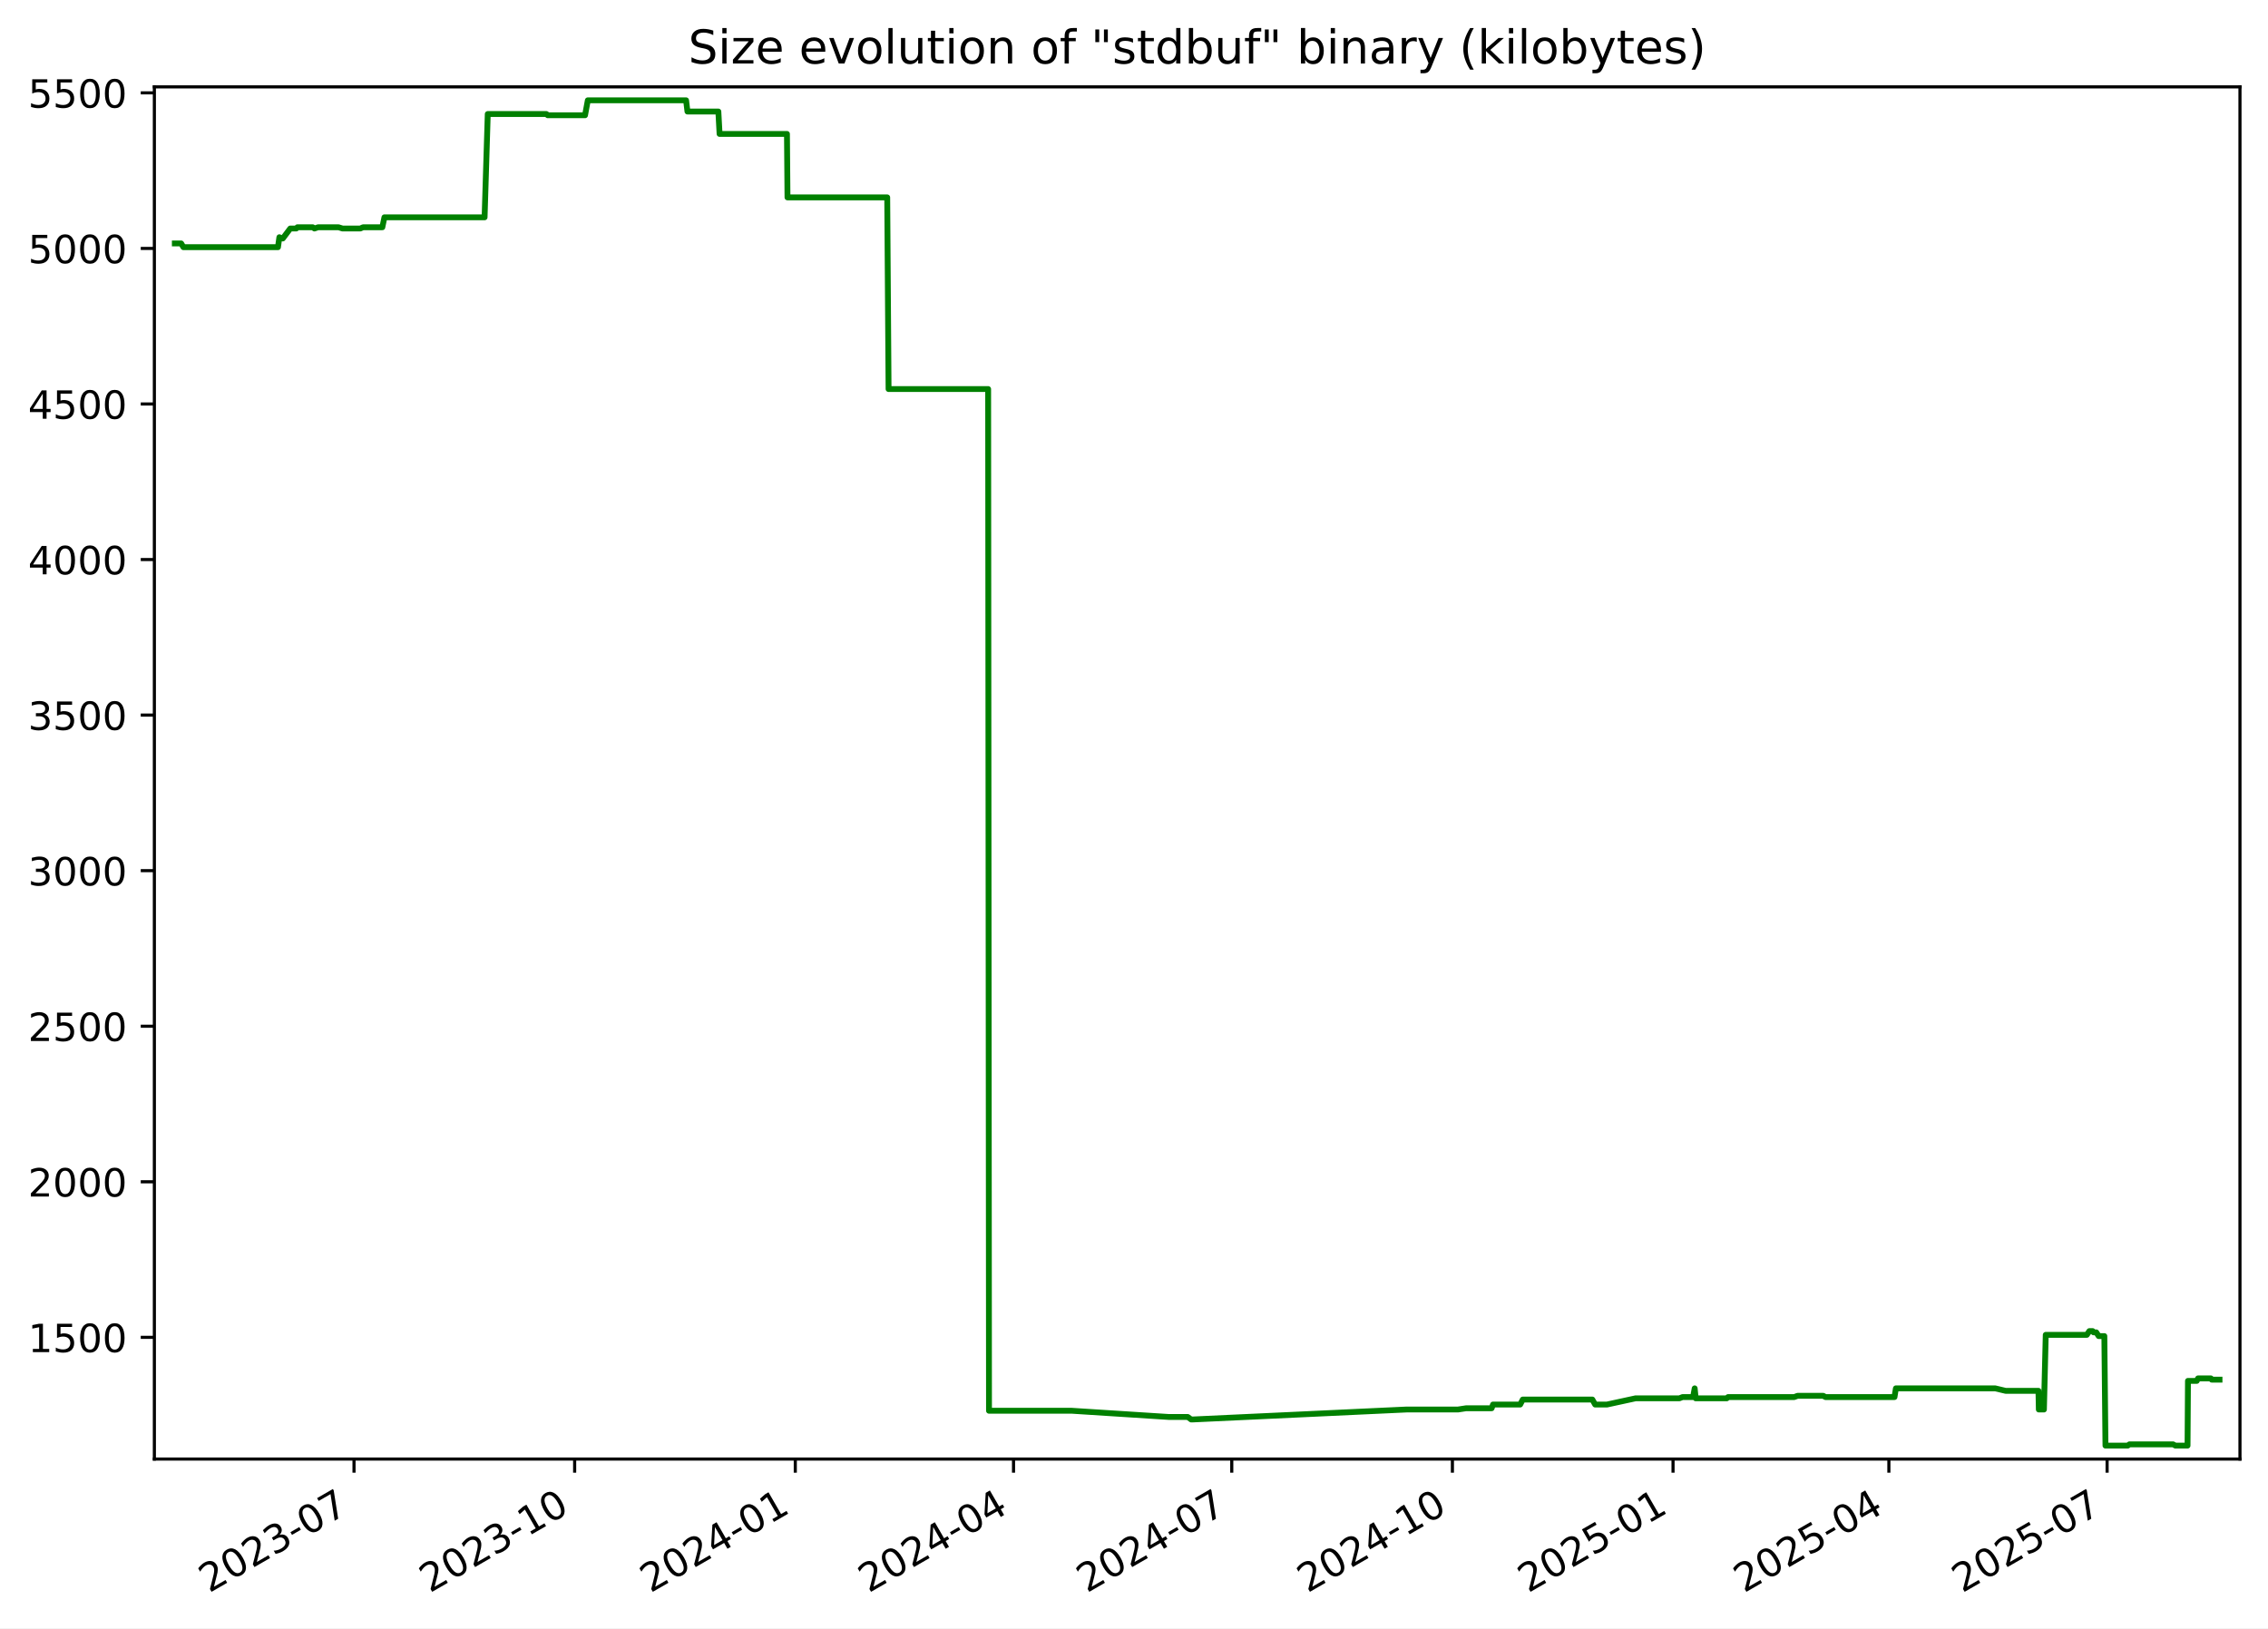
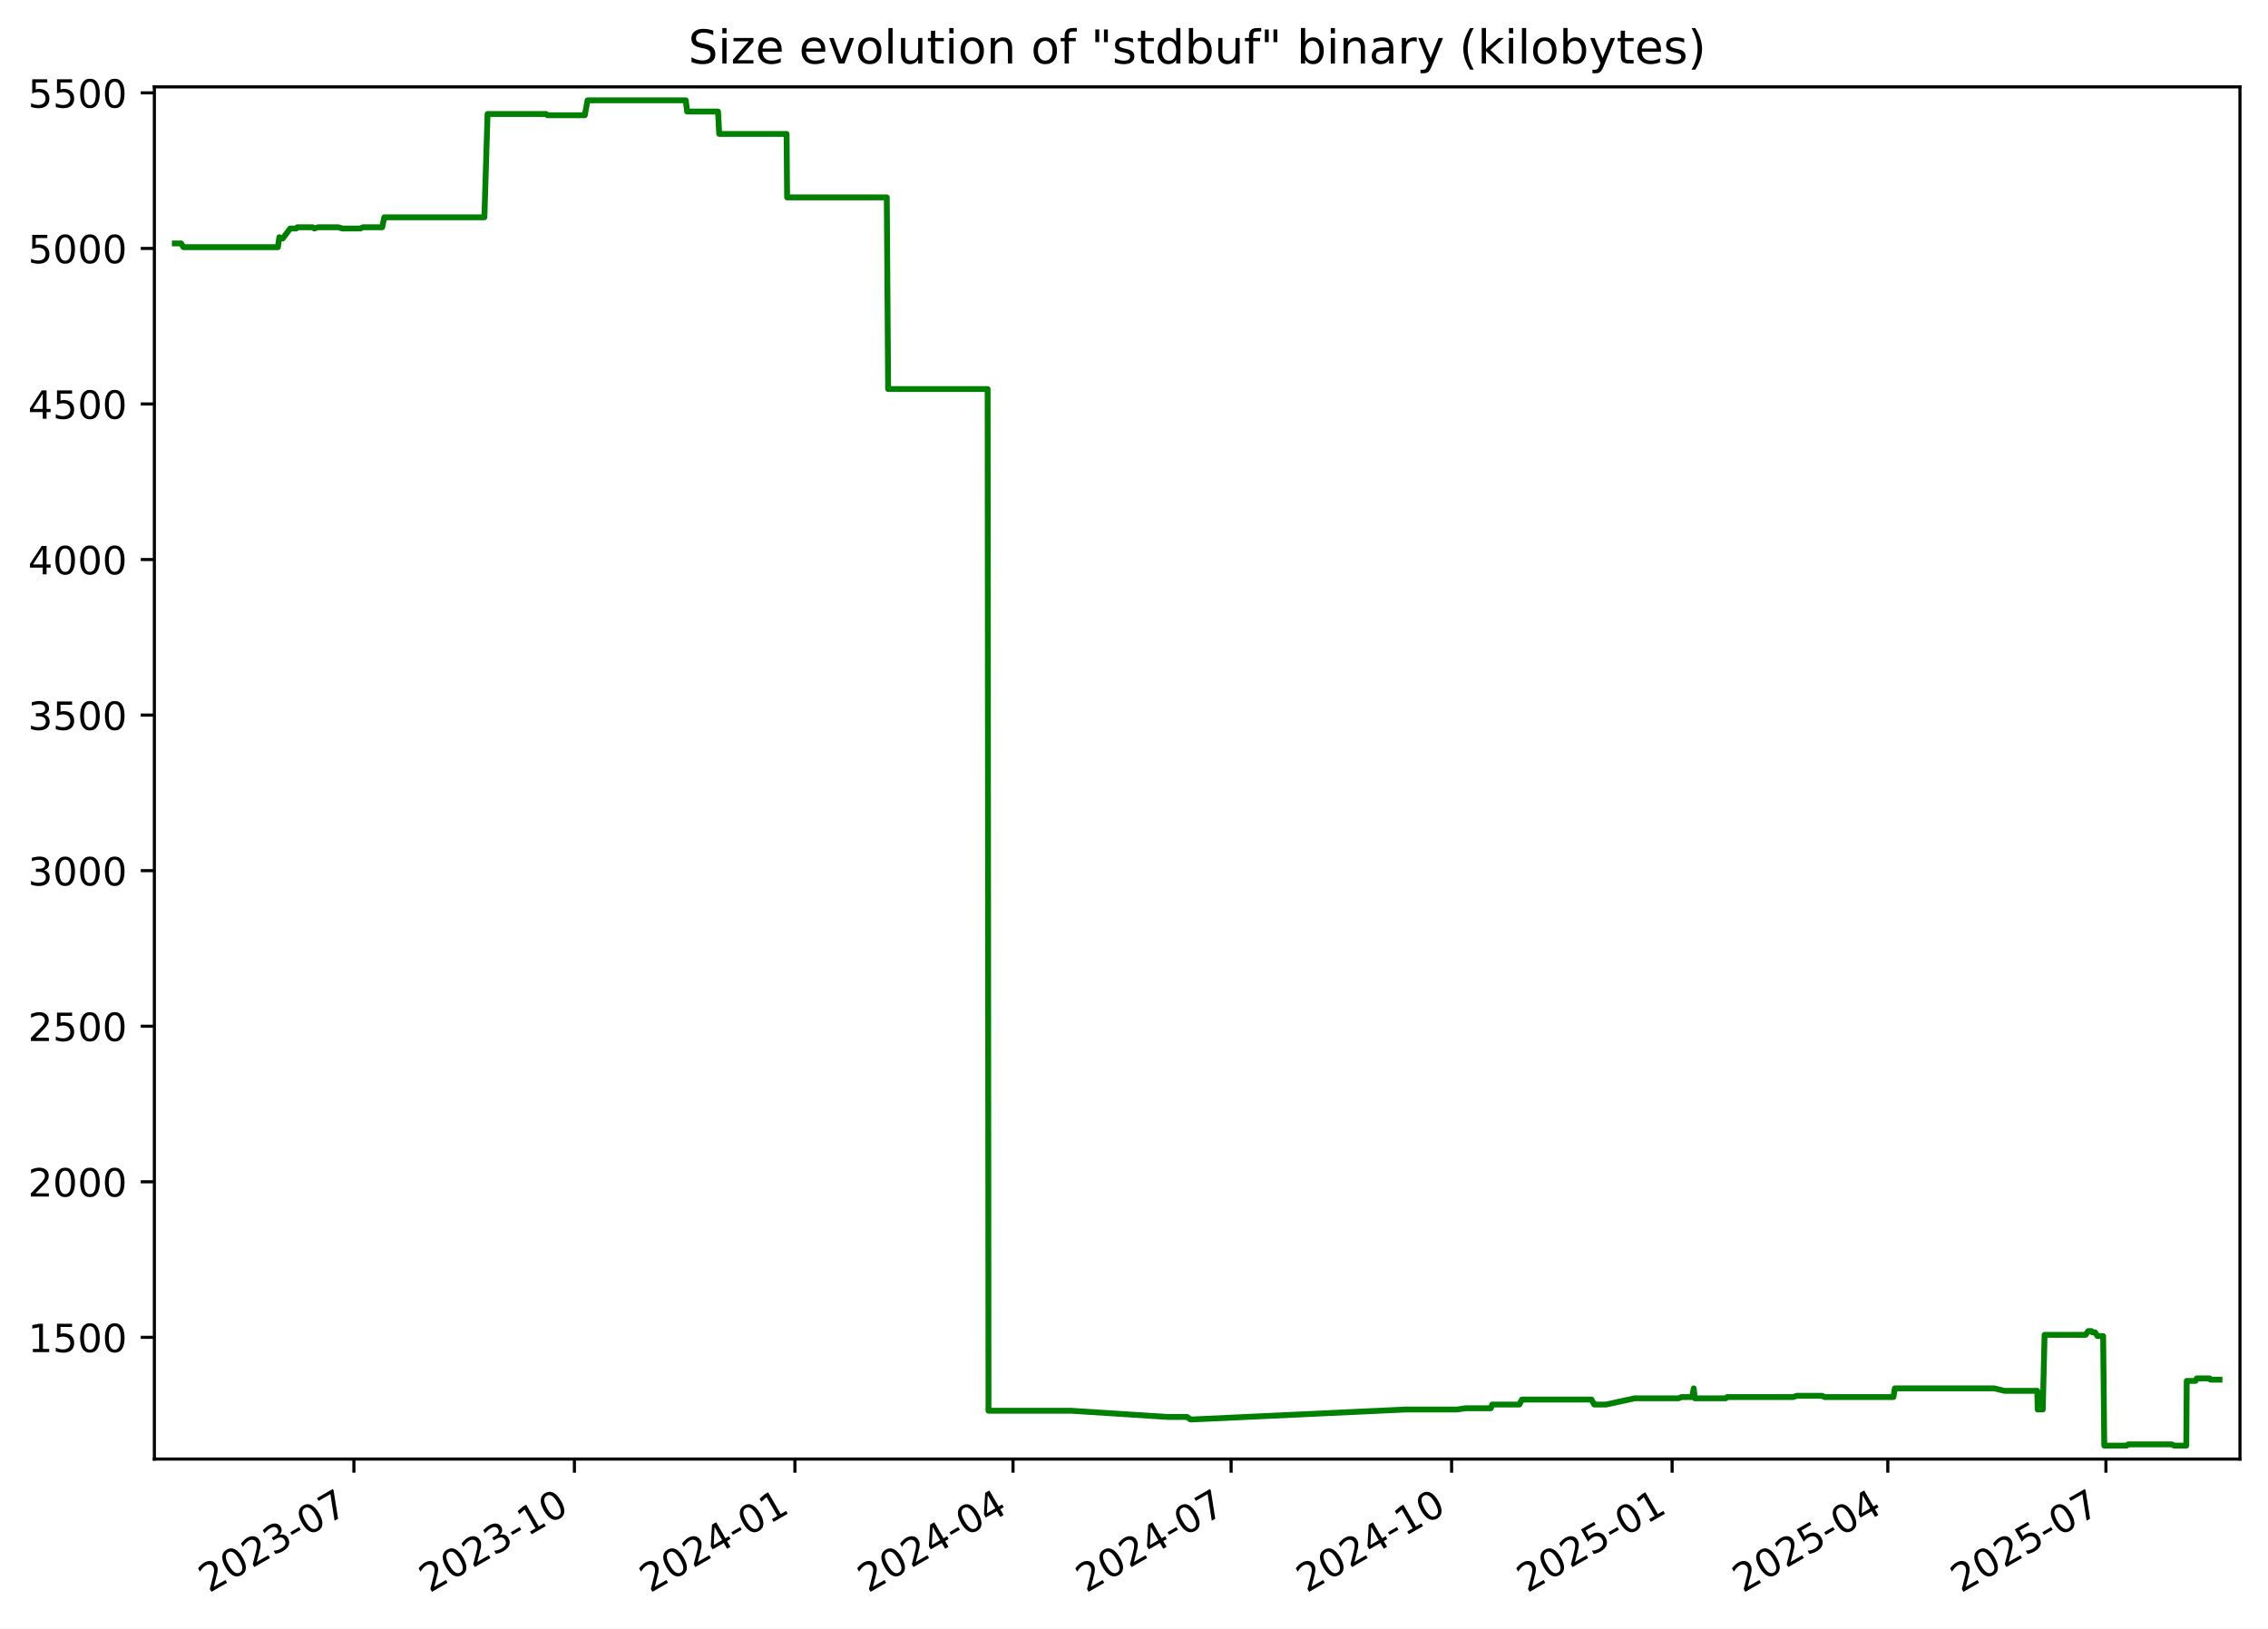
<svg xmlns="http://www.w3.org/2000/svg" xmlns:xlink="http://www.w3.org/1999/xlink" width="582.53pt" height="418.303pt" viewBox="0 0 582.53 418.303" version="1.1">
  <defs>
    <style type="text/css">*{stroke-linejoin: round; stroke-linecap: butt}</style>
  </defs>
  <g id="figure_1">
    <g id="patch_1">
      <path d="M -0 418.303  L 582.53 418.303  L 582.53 0  L -0 0  z " style="fill: #ffffff" />
    </g>
    <g id="axes_1">
      <g id="patch_2">
        <path d="M 39.65 374.83  L 575.33 374.83  L 575.33 22.318  L 39.65 22.318  z " style="fill: #ffffff" />
      </g>
      <g id="matplotlib.axis_1">
        <g id="xtick_1">
          <g id="line2d_1">
            <defs>
-               <path id="m5fbd9a9141" d="M 0 0  L 0 3.5  " style="stroke: #000000; stroke-width: 0.8" />
+               <path id="mff070963c3" d="M 0 0  L 0 3.5  " style="stroke: #000000; stroke-width: 0.8" />
            </defs>
            <g>
-               <use xlink:href="#m5fbd9a9141" x="90.928" y="374.83" style="stroke: #000000; stroke-width: 0.8" />
+               <use xlink:href="#mff070963c3" x="90.899" y="374.83" style="stroke: #000000; stroke-width: 0.8" />
            </g>
          </g>
          <g id="text_1">
-             <g transform="translate(53.70309 409.302) rotate(-30) scale(0.1 -0.1)">
+             <g transform="translate(53.6745 409.302) rotate(-30) scale(0.1 -0.1)">
              <defs>
                <path id="DejaVuSans-32" d="M 1228 531  L 3431 531  L 3431 0  L 469 0  L 469 531  Q 828 903 1448 1529  Q 2069 2156 2228 2338  Q 2531 2678 2651 2914  Q 2772 3150 2772 3378  Q 2772 3750 2511 3984  Q 2250 4219 1831 4219  Q 1534 4219 1204 4116  Q 875 4013 500 3803  L 500 4441  Q 881 4594 1212 4672  Q 1544 4750 1819 4750  Q 2544 4750 2975 4387  Q 3406 4025 3406 3419  Q 3406 3131 3298 2873  Q 3191 2616 2906 2266  Q 2828 2175 2409 1742  Q 1991 1309 1228 531  z " transform="scale(0.015625)" />
                <path id="DejaVuSans-30" d="M 2034 4250  Q 1547 4250 1301 3770  Q 1056 3291 1056 2328  Q 1056 1369 1301 889  Q 1547 409 2034 409  Q 2525 409 2770 889  Q 3016 1369 3016 2328  Q 3016 3291 2770 3770  Q 2525 4250 2034 4250  z M 2034 4750  Q 2819 4750 3233 4129  Q 3647 3509 3647 2328  Q 3647 1150 3233 529  Q 2819 -91 2034 -91  Q 1250 -91 836 529  Q 422 1150 422 2328  Q 422 3509 836 4129  Q 1250 4750 2034 4750  z " transform="scale(0.015625)" />
                <path id="DejaVuSans-33" d="M 2597 2516  Q 3050 2419 3304 2112  Q 3559 1806 3559 1356  Q 3559 666 3084 287  Q 2609 -91 1734 -91  Q 1441 -91 1130 -33  Q 819 25 488 141  L 488 750  Q 750 597 1062 519  Q 1375 441 1716 441  Q 2309 441 2620 675  Q 2931 909 2931 1356  Q 2931 1769 2642 2001  Q 2353 2234 1838 2234  L 1294 2234  L 1294 2753  L 1863 2753  Q 2328 2753 2575 2939  Q 2822 3125 2822 3475  Q 2822 3834 2567 4026  Q 2313 4219 1838 4219  Q 1578 4219 1281 4162  Q 984 4106 628 3988  L 628 4550  Q 988 4650 1302 4700  Q 1616 4750 1894 4750  Q 2613 4750 3031 4423  Q 3450 4097 3450 3541  Q 3450 3153 3228 2886  Q 3006 2619 2597 2516  z " transform="scale(0.015625)" />
                <path id="DejaVuSans-2d" d="M 313 2009  L 1997 2009  L 1997 1497  L 313 1497  L 313 2009  z " transform="scale(0.015625)" />
                <path id="DejaVuSans-37" d="M 525 4666  L 3525 4666  L 3525 4397  L 1831 0  L 1172 0  L 2766 4134  L 525 4134  L 525 4666  z " transform="scale(0.015625)" />
              </defs>
              <use xlink:href="#DejaVuSans-32" />
              <use xlink:href="#DejaVuSans-30" x="63.623" />
              <use xlink:href="#DejaVuSans-32" x="127.246" />
              <use xlink:href="#DejaVuSans-33" x="190.869" />
              <use xlink:href="#DejaVuSans-2d" x="254.492" />
              <use xlink:href="#DejaVuSans-30" x="290.576" />
              <use xlink:href="#DejaVuSans-37" x="354.199" />
            </g>
          </g>
        </g>
        <g id="xtick_2">
          <g id="line2d_2">
            <g>
-               <use xlink:href="#m5fbd9a9141" x="147.598" y="374.83" style="stroke: #000000; stroke-width: 0.8" />
+               <use xlink:href="#mff070963c3" x="147.534" y="374.83" style="stroke: #000000; stroke-width: 0.8" />
            </g>
          </g>
          <g id="text_2">
-             <g transform="translate(110.373 409.302) rotate(-30) scale(0.1 -0.1)">
+             <g transform="translate(110.3092 409.302) rotate(-30) scale(0.1 -0.1)">
              <defs>
                <path id="DejaVuSans-31" d="M 794 531  L 1825 531  L 1825 4091  L 703 3866  L 703 4441  L 1819 4666  L 2450 4666  L 2450 531  L 3481 531  L 3481 0  L 794 0  L 794 531  z " transform="scale(0.015625)" />
              </defs>
              <use xlink:href="#DejaVuSans-32" />
              <use xlink:href="#DejaVuSans-30" x="63.623" />
              <use xlink:href="#DejaVuSans-32" x="127.246" />
              <use xlink:href="#DejaVuSans-33" x="190.869" />
              <use xlink:href="#DejaVuSans-2d" x="254.492" />
              <use xlink:href="#DejaVuSans-31" x="290.576" />
              <use xlink:href="#DejaVuSans-30" x="354.199" />
            </g>
          </g>
        </g>
        <g id="xtick_3">
          <g id="line2d_3">
            <g>
-               <use xlink:href="#m5fbd9a9141" x="204.268" y="374.83" style="stroke: #000000; stroke-width: 0.8" />
+               <use xlink:href="#mff070963c3" x="204.169" y="374.83" style="stroke: #000000; stroke-width: 0.8" />
            </g>
          </g>
          <g id="text_3">
-             <g transform="translate(167.0428 409.302) rotate(-30) scale(0.1 -0.1)">
+             <g transform="translate(166.9439 409.302) rotate(-30) scale(0.1 -0.1)">
              <defs>
                <path id="DejaVuSans-34" d="M 2419 4116  L 825 1625  L 2419 1625  L 2419 4116  z M 2253 4666  L 3047 4666  L 3047 1625  L 3713 1625  L 3713 1100  L 3047 1100  L 3047 0  L 2419 0  L 2419 1100  L 313 1100  L 313 1709  L 2253 4666  z " transform="scale(0.015625)" />
              </defs>
              <use xlink:href="#DejaVuSans-32" />
              <use xlink:href="#DejaVuSans-30" x="63.623" />
              <use xlink:href="#DejaVuSans-32" x="127.246" />
              <use xlink:href="#DejaVuSans-34" x="190.869" />
              <use xlink:href="#DejaVuSans-2d" x="254.492" />
              <use xlink:href="#DejaVuSans-30" x="290.576" />
              <use xlink:href="#DejaVuSans-31" x="354.199" />
            </g>
          </g>
        </g>
        <g id="xtick_4">
          <g id="line2d_4">
            <g>
-               <use xlink:href="#m5fbd9a9141" x="260.322" y="374.83" style="stroke: #000000; stroke-width: 0.8" />
+               <use xlink:href="#mff070963c3" x="260.188" y="374.83" style="stroke: #000000; stroke-width: 0.8" />
            </g>
          </g>
          <g id="text_4">
-             <g transform="translate(223.0967 409.302) rotate(-30) scale(0.1 -0.1)">
+             <g transform="translate(222.9629 409.302) rotate(-30) scale(0.1 -0.1)">
              <use xlink:href="#DejaVuSans-32" />
              <use xlink:href="#DejaVuSans-30" x="63.623" />
              <use xlink:href="#DejaVuSans-32" x="127.246" />
              <use xlink:href="#DejaVuSans-34" x="190.869" />
              <use xlink:href="#DejaVuSans-2d" x="254.492" />
              <use xlink:href="#DejaVuSans-30" x="290.576" />
              <use xlink:href="#DejaVuSans-34" x="354.199" />
            </g>
          </g>
        </g>
        <g id="xtick_5">
          <g id="line2d_5">
            <g>
-               <use xlink:href="#m5fbd9a9141" x="316.375" y="374.83" style="stroke: #000000; stroke-width: 0.8" />
+               <use xlink:href="#mff070963c3" x="316.207" y="374.83" style="stroke: #000000; stroke-width: 0.8" />
            </g>
          </g>
          <g id="text_5">
-             <g transform="translate(279.1506 409.302) rotate(-30) scale(0.1 -0.1)">
+             <g transform="translate(278.982 409.302) rotate(-30) scale(0.1 -0.1)">
              <use xlink:href="#DejaVuSans-32" />
              <use xlink:href="#DejaVuSans-30" x="63.623" />
              <use xlink:href="#DejaVuSans-32" x="127.246" />
              <use xlink:href="#DejaVuSans-34" x="190.869" />
              <use xlink:href="#DejaVuSans-2d" x="254.492" />
              <use xlink:href="#DejaVuSans-30" x="290.576" />
              <use xlink:href="#DejaVuSans-37" x="354.199" />
            </g>
          </g>
        </g>
        <g id="xtick_6">
          <g id="line2d_6">
            <g>
-               <use xlink:href="#m5fbd9a9141" x="373.045" y="374.83" style="stroke: #000000; stroke-width: 0.8" />
+               <use xlink:href="#mff070963c3" x="372.842" y="374.83" style="stroke: #000000; stroke-width: 0.8" />
            </g>
          </g>
          <g id="text_6">
-             <g transform="translate(335.8205 409.302) rotate(-30) scale(0.1 -0.1)">
+             <g transform="translate(335.6167 409.302) rotate(-30) scale(0.1 -0.1)">
              <use xlink:href="#DejaVuSans-32" />
              <use xlink:href="#DejaVuSans-30" x="63.623" />
              <use xlink:href="#DejaVuSans-32" x="127.246" />
              <use xlink:href="#DejaVuSans-34" x="190.869" />
              <use xlink:href="#DejaVuSans-2d" x="254.492" />
              <use xlink:href="#DejaVuSans-31" x="290.576" />
              <use xlink:href="#DejaVuSans-30" x="354.199" />
            </g>
          </g>
        </g>
        <g id="xtick_7">
          <g id="line2d_7">
            <g>
-               <use xlink:href="#m5fbd9a9141" x="429.715" y="374.83" style="stroke: #000000; stroke-width: 0.8" />
+               <use xlink:href="#mff070963c3" x="429.476" y="374.83" style="stroke: #000000; stroke-width: 0.8" />
            </g>
          </g>
          <g id="text_7">
-             <g transform="translate(392.4904 409.302) rotate(-30) scale(0.1 -0.1)">
+             <g transform="translate(392.2514 409.302) rotate(-30) scale(0.1 -0.1)">
              <defs>
                <path id="DejaVuSans-35" d="M 691 4666  L 3169 4666  L 3169 4134  L 1269 4134  L 1269 2991  Q 1406 3038 1543 3061  Q 1681 3084 1819 3084  Q 2600 3084 3056 2656  Q 3513 2228 3513 1497  Q 3513 744 3044 326  Q 2575 -91 1722 -91  Q 1428 -91 1123 -41  Q 819 9 494 109  L 494 744  Q 775 591 1075 516  Q 1375 441 1709 441  Q 2250 441 2565 725  Q 2881 1009 2881 1497  Q 2881 1984 2565 2268  Q 2250 2553 1709 2553  Q 1456 2553 1204 2497  Q 953 2441 691 2322  L 691 4666  z " transform="scale(0.015625)" />
              </defs>
              <use xlink:href="#DejaVuSans-32" />
              <use xlink:href="#DejaVuSans-30" x="63.623" />
              <use xlink:href="#DejaVuSans-32" x="127.246" />
              <use xlink:href="#DejaVuSans-35" x="190.869" />
              <use xlink:href="#DejaVuSans-2d" x="254.492" />
              <use xlink:href="#DejaVuSans-30" x="290.576" />
              <use xlink:href="#DejaVuSans-31" x="354.199" />
            </g>
          </g>
        </g>
        <g id="xtick_8">
          <g id="line2d_8">
            <g>
-               <use xlink:href="#m5fbd9a9141" x="485.153" y="374.83" style="stroke: #000000; stroke-width: 0.8" />
+               <use xlink:href="#mff070963c3" x="484.88" y="374.83" style="stroke: #000000; stroke-width: 0.8" />
            </g>
          </g>
          <g id="text_8">
-             <g transform="translate(447.9283 409.302) rotate(-30) scale(0.1 -0.1)">
+             <g transform="translate(447.6548 409.302) rotate(-30) scale(0.1 -0.1)">
              <use xlink:href="#DejaVuSans-32" />
              <use xlink:href="#DejaVuSans-30" x="63.623" />
              <use xlink:href="#DejaVuSans-32" x="127.246" />
              <use xlink:href="#DejaVuSans-35" x="190.869" />
              <use xlink:href="#DejaVuSans-2d" x="254.492" />
              <use xlink:href="#DejaVuSans-30" x="290.576" />
              <use xlink:href="#DejaVuSans-34" x="354.199" />
            </g>
          </g>
        </g>
        <g id="xtick_9">
          <g id="line2d_9">
            <g>
-               <use xlink:href="#m5fbd9a9141" x="541.207" y="374.83" style="stroke: #000000; stroke-width: 0.8" />
+               <use xlink:href="#mff070963c3" x="540.899" y="374.83" style="stroke: #000000; stroke-width: 0.8" />
            </g>
          </g>
          <g id="text_9">
-             <g transform="translate(503.9822 409.302) rotate(-30) scale(0.1 -0.1)">
+             <g transform="translate(503.6739 409.302) rotate(-30) scale(0.1 -0.1)">
              <use xlink:href="#DejaVuSans-32" />
              <use xlink:href="#DejaVuSans-30" x="63.623" />
              <use xlink:href="#DejaVuSans-32" x="127.246" />
              <use xlink:href="#DejaVuSans-35" x="190.869" />
              <use xlink:href="#DejaVuSans-2d" x="254.492" />
              <use xlink:href="#DejaVuSans-30" x="290.576" />
              <use xlink:href="#DejaVuSans-37" x="354.199" />
            </g>
          </g>
        </g>
      </g>
      <g id="matplotlib.axis_2">
        <g id="ytick_1">
          <g id="line2d_10">
            <defs>
-               <path id="m8db7fcdd25" d="M 0 0  L -3.5 0  " style="stroke: #000000; stroke-width: 0.8" />
+               <path id="mb60401eb2b" d="M 0 0  L -3.5 0  " style="stroke: #000000; stroke-width: 0.8" />
            </defs>
            <g>
-               <use xlink:href="#m8db7fcdd25" x="39.65" y="343.56" style="stroke: #000000; stroke-width: 0.8" />
+               <use xlink:href="#mb60401eb2b" x="39.65" y="343.56" style="stroke: #000000; stroke-width: 0.8" />
            </g>
          </g>
          <g id="text_10">
            <g transform="translate(7.2 347.3591) scale(0.1 -0.1)">
              <use xlink:href="#DejaVuSans-31" />
              <use xlink:href="#DejaVuSans-35" x="63.623" />
              <use xlink:href="#DejaVuSans-30" x="127.246" />
              <use xlink:href="#DejaVuSans-30" x="190.869" />
            </g>
          </g>
        </g>
        <g id="ytick_2">
          <g id="line2d_11">
            <g>
-               <use xlink:href="#m8db7fcdd25" x="39.65" y="303.597" style="stroke: #000000; stroke-width: 0.8" />
+               <use xlink:href="#mb60401eb2b" x="39.65" y="303.597" style="stroke: #000000; stroke-width: 0.8" />
            </g>
          </g>
          <g id="text_11">
            <g transform="translate(7.2 307.3961) scale(0.1 -0.1)">
              <use xlink:href="#DejaVuSans-32" />
              <use xlink:href="#DejaVuSans-30" x="63.623" />
              <use xlink:href="#DejaVuSans-30" x="127.246" />
              <use xlink:href="#DejaVuSans-30" x="190.869" />
            </g>
          </g>
        </g>
        <g id="ytick_3">
          <g id="line2d_12">
            <g>
-               <use xlink:href="#m8db7fcdd25" x="39.65" y="263.634" style="stroke: #000000; stroke-width: 0.8" />
+               <use xlink:href="#mb60401eb2b" x="39.65" y="263.634" style="stroke: #000000; stroke-width: 0.8" />
            </g>
          </g>
          <g id="text_12">
            <g transform="translate(7.2 267.4331) scale(0.1 -0.1)">
              <use xlink:href="#DejaVuSans-32" />
              <use xlink:href="#DejaVuSans-35" x="63.623" />
              <use xlink:href="#DejaVuSans-30" x="127.246" />
              <use xlink:href="#DejaVuSans-30" x="190.869" />
            </g>
          </g>
        </g>
        <g id="ytick_4">
          <g id="line2d_13">
            <g>
-               <use xlink:href="#m8db7fcdd25" x="39.65" y="223.671" style="stroke: #000000; stroke-width: 0.8" />
+               <use xlink:href="#mb60401eb2b" x="39.65" y="223.671" style="stroke: #000000; stroke-width: 0.8" />
            </g>
          </g>
          <g id="text_13">
            <g transform="translate(7.2 227.4701) scale(0.1 -0.1)">
              <use xlink:href="#DejaVuSans-33" />
              <use xlink:href="#DejaVuSans-30" x="63.623" />
              <use xlink:href="#DejaVuSans-30" x="127.246" />
              <use xlink:href="#DejaVuSans-30" x="190.869" />
            </g>
          </g>
        </g>
        <g id="ytick_5">
          <g id="line2d_14">
            <g>
-               <use xlink:href="#m8db7fcdd25" x="39.65" y="183.708" style="stroke: #000000; stroke-width: 0.8" />
+               <use xlink:href="#mb60401eb2b" x="39.65" y="183.708" style="stroke: #000000; stroke-width: 0.8" />
            </g>
          </g>
          <g id="text_14">
            <g transform="translate(7.2 187.5071) scale(0.1 -0.1)">
              <use xlink:href="#DejaVuSans-33" />
              <use xlink:href="#DejaVuSans-35" x="63.623" />
              <use xlink:href="#DejaVuSans-30" x="127.246" />
              <use xlink:href="#DejaVuSans-30" x="190.869" />
            </g>
          </g>
        </g>
        <g id="ytick_6">
          <g id="line2d_15">
            <g>
-               <use xlink:href="#m8db7fcdd25" x="39.65" y="143.745" style="stroke: #000000; stroke-width: 0.8" />
+               <use xlink:href="#mb60401eb2b" x="39.65" y="143.745" style="stroke: #000000; stroke-width: 0.8" />
            </g>
          </g>
          <g id="text_15">
            <g transform="translate(7.2 147.5441) scale(0.1 -0.1)">
              <use xlink:href="#DejaVuSans-34" />
              <use xlink:href="#DejaVuSans-30" x="63.623" />
              <use xlink:href="#DejaVuSans-30" x="127.246" />
              <use xlink:href="#DejaVuSans-30" x="190.869" />
            </g>
          </g>
        </g>
        <g id="ytick_7">
          <g id="line2d_16">
            <g>
-               <use xlink:href="#m8db7fcdd25" x="39.65" y="103.782" style="stroke: #000000; stroke-width: 0.8" />
+               <use xlink:href="#mb60401eb2b" x="39.65" y="103.782" style="stroke: #000000; stroke-width: 0.8" />
            </g>
          </g>
          <g id="text_16">
            <g transform="translate(7.2 107.5811) scale(0.1 -0.1)">
              <use xlink:href="#DejaVuSans-34" />
              <use xlink:href="#DejaVuSans-35" x="63.623" />
              <use xlink:href="#DejaVuSans-30" x="127.246" />
              <use xlink:href="#DejaVuSans-30" x="190.869" />
            </g>
          </g>
        </g>
        <g id="ytick_8">
          <g id="line2d_17">
            <g>
-               <use xlink:href="#m8db7fcdd25" x="39.65" y="63.819" style="stroke: #000000; stroke-width: 0.8" />
+               <use xlink:href="#mb60401eb2b" x="39.65" y="63.819" style="stroke: #000000; stroke-width: 0.8" />
            </g>
          </g>
          <g id="text_17">
            <g transform="translate(7.2 67.61812) scale(0.1 -0.1)">
              <use xlink:href="#DejaVuSans-35" />
              <use xlink:href="#DejaVuSans-30" x="63.623" />
              <use xlink:href="#DejaVuSans-30" x="127.246" />
              <use xlink:href="#DejaVuSans-30" x="190.869" />
            </g>
          </g>
        </g>
        <g id="ytick_9">
          <g id="line2d_18">
            <g>
-               <use xlink:href="#m8db7fcdd25" x="39.65" y="23.856" style="stroke: #000000; stroke-width: 0.8" />
+               <use xlink:href="#mb60401eb2b" x="39.65" y="23.856" style="stroke: #000000; stroke-width: 0.8" />
            </g>
          </g>
          <g id="text_18">
            <g transform="translate(7.2 27.65512) scale(0.1 -0.1)">
              <use xlink:href="#DejaVuSans-35" />
              <use xlink:href="#DejaVuSans-35" x="63.623" />
              <use xlink:href="#DejaVuSans-30" x="127.246" />
              <use xlink:href="#DejaVuSans-30" x="190.869" />
            </g>
          </g>
        </g>
      </g>
      <g id="line2d_19">
-         <path d="M 44.902 62.54  L 46.532 62.54  L 47.103 63.499  L 71.397 63.499  L 71.758 60.942  L 72.419 61.261  L 72.638 61.261  L 74.558 58.704  L 76.095 58.704  L 76.383 58.384  L 80.323 58.384  L 80.766 58.704  L 81.715 58.384  L 86.95 58.384  L 87.973 58.704  L 92.542 58.704  L 93.257 58.384  L 98.202 58.384  L 98.739 55.826  L 124.467 55.826  L 125.278 29.291  L 140.338 29.291  L 140.685 29.611  L 150.265 29.611  L 150.979 25.774  L 176.221 25.774  L 176.574 28.651  L 184.509 28.651  L 184.82 34.406  L 202.13 34.406  L 202.263 50.711  L 227.881 50.711  L 228.227 99.945  L 253.804 99.945  L 254.023 362.422  L 275.278 362.422  L 300.244 364.021  L 305.076 364.021  L 305.943 364.66  L 306.318 364.66  L 361.233 362.103  L 374.465 362.103  L 376.557 361.783  L 383.12 361.783  L 383.479 360.824  L 390.452 360.824  L 391.118 359.545  L 408.989 359.545  L 409.712 360.824  L 412.745 360.824  L 420.105 359.225  L 431.352 359.225  L 432.162 358.906  L 434.862 358.906  L 435.273 356.668  L 435.531 359.225  L 443.525 359.225  L 443.855 358.906  L 460.839 358.906  L 461.694 358.586  L 468.298 358.586  L 468.878 358.906  L 486.594 358.906  L 486.957 356.668  L 512.455 356.668  L 515.147 357.307  L 523.573 357.307  L 523.669 362.103  L 524.976 362.103  L 525.444 342.92  L 535.996 342.92  L 536.647 341.961  L 537.494 341.961  L 537.732 342.281  L 538.418 342.281  L 539.047 343.24  L 540.497 343.24  L 540.783 371.374  L 546.512 371.374  L 546.935 371.054  L 558.155 371.054  L 558.737 371.374  L 561.865 371.374  L 561.975 354.75  L 564.231 354.75  L 564.555 354.11  L 567.86 354.11  L 568.071 354.43  L 570.078 354.43  L 570.078 354.43  " clip-path="url(#p41494d495a)" style="fill: none; stroke: #008000; stroke-width: 1.5; stroke-linecap: square" />
+         <path d="M 44.902 62.54  L 46.531 62.54  L 47.101 63.499  L 71.381 63.499  L 71.741 60.942  L 72.402 61.261  L 72.621 61.261  L 74.539 58.704  L 76.075 58.704  L 76.364 58.384  L 80.301 58.384  L 80.744 58.704  L 81.692 58.384  L 86.924 58.384  L 87.946 58.704  L 92.513 58.704  L 93.227 58.384  L 98.169 58.384  L 98.705 55.826  L 124.417 55.826  L 125.228 29.291  L 140.279 29.291  L 140.625 29.611  L 150.2 29.611  L 150.914 25.774  L 176.14 25.774  L 176.492 28.651  L 184.423 28.651  L 184.733 34.406  L 202.032 34.406  L 202.165 50.711  L 227.768 50.711  L 228.113 99.945  L 253.674 99.945  L 253.893 362.422  L 275.135 362.422  L 300.085 364.021  L 304.914 364.021  L 305.781 364.66  L 306.156 364.66  L 361.037 362.103  L 374.26 362.103  L 376.351 361.783  L 382.91 361.783  L 383.269 360.824  L 390.237 360.824  L 390.903 359.545  L 408.763 359.545  L 409.485 360.824  L 412.516 360.824  L 419.872 359.225  L 431.112 359.225  L 431.921 358.906  L 434.62 358.906  L 435.03 356.668  L 435.288 359.225  L 443.277 359.225  L 443.607 358.906  L 460.581 358.906  L 461.435 358.586  L 468.035 358.586  L 468.615 358.906  L 486.319 358.906  L 486.682 356.668  L 512.165 356.668  L 514.854 357.307  L 523.276 357.307  L 523.372 362.103  L 524.678 362.103  L 525.146 342.92  L 535.691 342.92  L 536.342 341.961  L 537.188 341.961  L 537.426 342.281  L 538.111 342.281  L 538.74 343.24  L 540.189 343.24  L 540.475 371.374  L 546.2 371.374  L 546.623 371.054  L 557.836 371.054  L 558.418 371.374  L 561.544 371.374  L 561.654 354.75  L 563.908 354.75  L 564.233 354.11  L 567.535 354.11  L 567.746 354.43  L 570.078 354.43  L 570.078 354.43  " clip-path="url(#p794fb66b3d)" style="fill: none; stroke: #008000; stroke-width: 1.5; stroke-linecap: square" />
      </g>
      <g id="patch_3">
        <path d="M 39.65 374.83  L 39.65 22.318  " style="fill: none; stroke: #000000; stroke-width: 0.8; stroke-linejoin: miter; stroke-linecap: square" />
      </g>
      <g id="patch_4">
        <path d="M 575.33 374.83  L 575.33 22.318  " style="fill: none; stroke: #000000; stroke-width: 0.8; stroke-linejoin: miter; stroke-linecap: square" />
      </g>
      <g id="patch_5">
        <path d="M 39.65 374.83  L 575.33 374.83  " style="fill: none; stroke: #000000; stroke-width: 0.8; stroke-linejoin: miter; stroke-linecap: square" />
      </g>
      <g id="patch_6">
        <path d="M 39.65 22.318  L 575.33 22.318  " style="fill: none; stroke: #000000; stroke-width: 0.8; stroke-linejoin: miter; stroke-linecap: square" />
      </g>
      <g id="text_19">
        <g transform="translate(176.7837 16.31812) scale(0.12 -0.12)">
          <defs>
            <path id="DejaVuSans-53" d="M 3425 4513  L 3425 3897  Q 3066 4069 2747 4153  Q 2428 4238 2131 4238  Q 1616 4238 1336 4038  Q 1056 3838 1056 3469  Q 1056 3159 1242 3001  Q 1428 2844 1947 2747  L 2328 2669  Q 3034 2534 3370 2195  Q 3706 1856 3706 1288  Q 3706 609 3251 259  Q 2797 -91 1919 -91  Q 1588 -91 1214 -16  Q 841 59 441 206  L 441 856  Q 825 641 1194 531  Q 1563 422 1919 422  Q 2459 422 2753 634  Q 3047 847 3047 1241  Q 3047 1584 2836 1778  Q 2625 1972 2144 2069  L 1759 2144  Q 1053 2284 737 2584  Q 422 2884 422 3419  Q 422 4038 858 4394  Q 1294 4750 2059 4750  Q 2388 4750 2728 4690  Q 3069 4631 3425 4513  z " transform="scale(0.015625)" />
            <path id="DejaVuSans-69" d="M 603 3500  L 1178 3500  L 1178 0  L 603 0  L 603 3500  z M 603 4863  L 1178 4863  L 1178 4134  L 603 4134  L 603 4863  z " transform="scale(0.015625)" />
            <path id="DejaVuSans-7a" d="M 353 3500  L 3084 3500  L 3084 2975  L 922 459  L 3084 459  L 3084 0  L 275 0  L 275 525  L 2438 3041  L 353 3041  L 353 3500  z " transform="scale(0.015625)" />
            <path id="DejaVuSans-65" d="M 3597 1894  L 3597 1613  L 953 1613  Q 991 1019 1311 708  Q 1631 397 2203 397  Q 2534 397 2845 478  Q 3156 559 3463 722  L 3463 178  Q 3153 47 2828 -22  Q 2503 -91 2169 -91  Q 1331 -91 842 396  Q 353 884 353 1716  Q 353 2575 817 3079  Q 1281 3584 2069 3584  Q 2775 3584 3186 3129  Q 3597 2675 3597 1894  z M 3022 2063  Q 3016 2534 2758 2815  Q 2500 3097 2075 3097  Q 1594 3097 1305 2825  Q 1016 2553 972 2059  L 3022 2063  z " transform="scale(0.015625)" />
            <path id="DejaVuSans-20" transform="scale(0.015625)" />
            <path id="DejaVuSans-76" d="M 191 3500  L 800 3500  L 1894 563  L 2988 3500  L 3597 3500  L 2284 0  L 1503 0  L 191 3500  z " transform="scale(0.015625)" />
            <path id="DejaVuSans-6f" d="M 1959 3097  Q 1497 3097 1228 2736  Q 959 2375 959 1747  Q 959 1119 1226 758  Q 1494 397 1959 397  Q 2419 397 2687 759  Q 2956 1122 2956 1747  Q 2956 2369 2687 2733  Q 2419 3097 1959 3097  z M 1959 3584  Q 2709 3584 3137 3096  Q 3566 2609 3566 1747  Q 3566 888 3137 398  Q 2709 -91 1959 -91  Q 1206 -91 779 398  Q 353 888 353 1747  Q 353 2609 779 3096  Q 1206 3584 1959 3584  z " transform="scale(0.015625)" />
            <path id="DejaVuSans-6c" d="M 603 4863  L 1178 4863  L 1178 0  L 603 0  L 603 4863  z " transform="scale(0.015625)" />
            <path id="DejaVuSans-75" d="M 544 1381  L 544 3500  L 1119 3500  L 1119 1403  Q 1119 906 1312 657  Q 1506 409 1894 409  Q 2359 409 2629 706  Q 2900 1003 2900 1516  L 2900 3500  L 3475 3500  L 3475 0  L 2900 0  L 2900 538  Q 2691 219 2414 64  Q 2138 -91 1772 -91  Q 1169 -91 856 284  Q 544 659 544 1381  z M 1991 3584  L 1991 3584  z " transform="scale(0.015625)" />
            <path id="DejaVuSans-74" d="M 1172 4494  L 1172 3500  L 2356 3500  L 2356 3053  L 1172 3053  L 1172 1153  Q 1172 725 1289 603  Q 1406 481 1766 481  L 2356 481  L 2356 0  L 1766 0  Q 1100 0 847 248  Q 594 497 594 1153  L 594 3053  L 172 3053  L 172 3500  L 594 3500  L 594 4494  L 1172 4494  z " transform="scale(0.015625)" />
            <path id="DejaVuSans-6e" d="M 3513 2113  L 3513 0  L 2938 0  L 2938 2094  Q 2938 2591 2744 2837  Q 2550 3084 2163 3084  Q 1697 3084 1428 2787  Q 1159 2491 1159 1978  L 1159 0  L 581 0  L 581 3500  L 1159 3500  L 1159 2956  Q 1366 3272 1645 3428  Q 1925 3584 2291 3584  Q 2894 3584 3203 3211  Q 3513 2838 3513 2113  z " transform="scale(0.015625)" />
            <path id="DejaVuSans-66" d="M 2375 4863  L 2375 4384  L 1825 4384  Q 1516 4384 1395 4259  Q 1275 4134 1275 3809  L 1275 3500  L 2222 3500  L 2222 3053  L 1275 3053  L 1275 0  L 697 0  L 697 3053  L 147 3053  L 147 3500  L 697 3500  L 697 3744  Q 697 4328 969 4595  Q 1241 4863 1831 4863  L 2375 4863  z " transform="scale(0.015625)" />
            <path id="DejaVuSans-22" d="M 1147 4666  L 1147 2931  L 616 2931  L 616 4666  L 1147 4666  z M 2328 4666  L 2328 2931  L 1797 2931  L 1797 4666  L 2328 4666  z " transform="scale(0.015625)" />
            <path id="DejaVuSans-73" d="M 2834 3397  L 2834 2853  Q 2591 2978 2328 3040  Q 2066 3103 1784 3103  Q 1356 3103 1142 2972  Q 928 2841 928 2578  Q 928 2378 1081 2264  Q 1234 2150 1697 2047  L 1894 2003  Q 2506 1872 2764 1633  Q 3022 1394 3022 966  Q 3022 478 2636 193  Q 2250 -91 1575 -91  Q 1294 -91 989 -36  Q 684 19 347 128  L 347 722  Q 666 556 975 473  Q 1284 391 1588 391  Q 1994 391 2212 530  Q 2431 669 2431 922  Q 2431 1156 2273 1281  Q 2116 1406 1581 1522  L 1381 1569  Q 847 1681 609 1914  Q 372 2147 372 2553  Q 372 3047 722 3315  Q 1072 3584 1716 3584  Q 2034 3584 2315 3537  Q 2597 3491 2834 3397  z " transform="scale(0.015625)" />
            <path id="DejaVuSans-64" d="M 2906 2969  L 2906 4863  L 3481 4863  L 3481 0  L 2906 0  L 2906 525  Q 2725 213 2448 61  Q 2172 -91 1784 -91  Q 1150 -91 751 415  Q 353 922 353 1747  Q 353 2572 751 3078  Q 1150 3584 1784 3584  Q 2172 3584 2448 3432  Q 2725 3281 2906 2969  z M 947 1747  Q 947 1113 1208 752  Q 1469 391 1925 391  Q 2381 391 2643 752  Q 2906 1113 2906 1747  Q 2906 2381 2643 2742  Q 2381 3103 1925 3103  Q 1469 3103 1208 2742  Q 947 2381 947 1747  z " transform="scale(0.015625)" />
            <path id="DejaVuSans-62" d="M 3116 1747  Q 3116 2381 2855 2742  Q 2594 3103 2138 3103  Q 1681 3103 1420 2742  Q 1159 2381 1159 1747  Q 1159 1113 1420 752  Q 1681 391 2138 391  Q 2594 391 2855 752  Q 3116 1113 3116 1747  z M 1159 2969  Q 1341 3281 1617 3432  Q 1894 3584 2278 3584  Q 2916 3584 3314 3078  Q 3713 2572 3713 1747  Q 3713 922 3314 415  Q 2916 -91 2278 -91  Q 1894 -91 1617 61  Q 1341 213 1159 525  L 1159 0  L 581 0  L 581 4863  L 1159 4863  L 1159 2969  z " transform="scale(0.015625)" />
            <path id="DejaVuSans-61" d="M 2194 1759  Q 1497 1759 1228 1600  Q 959 1441 959 1056  Q 959 750 1161 570  Q 1363 391 1709 391  Q 2188 391 2477 730  Q 2766 1069 2766 1631  L 2766 1759  L 2194 1759  z M 3341 1997  L 3341 0  L 2766 0  L 2766 531  Q 2569 213 2275 61  Q 1981 -91 1556 -91  Q 1019 -91 701 211  Q 384 513 384 1019  Q 384 1609 779 1909  Q 1175 2209 1959 2209  L 2766 2209  L 2766 2266  Q 2766 2663 2505 2880  Q 2244 3097 1772 3097  Q 1472 3097 1187 3025  Q 903 2953 641 2809  L 641 3341  Q 956 3463 1253 3523  Q 1550 3584 1831 3584  Q 2591 3584 2966 3190  Q 3341 2797 3341 1997  z " transform="scale(0.015625)" />
            <path id="DejaVuSans-72" d="M 2631 2963  Q 2534 3019 2420 3045  Q 2306 3072 2169 3072  Q 1681 3072 1420 2755  Q 1159 2438 1159 1844  L 1159 0  L 581 0  L 581 3500  L 1159 3500  L 1159 2956  Q 1341 3275 1631 3429  Q 1922 3584 2338 3584  Q 2397 3584 2469 3576  Q 2541 3569 2628 3553  L 2631 2963  z " transform="scale(0.015625)" />
            <path id="DejaVuSans-79" d="M 2059 -325  Q 1816 -950 1584 -1140  Q 1353 -1331 966 -1331  L 506 -1331  L 506 -850  L 844 -850  Q 1081 -850 1212 -737  Q 1344 -625 1503 -206  L 1606 56  L 191 3500  L 800 3500  L 1894 763  L 2988 3500  L 3597 3500  L 2059 -325  z " transform="scale(0.015625)" />
            <path id="DejaVuSans-28" d="M 1984 4856  Q 1566 4138 1362 3434  Q 1159 2731 1159 2009  Q 1159 1288 1364 580  Q 1569 -128 1984 -844  L 1484 -844  Q 1016 -109 783 600  Q 550 1309 550 2009  Q 550 2706 781 3412  Q 1013 4119 1484 4856  L 1984 4856  z " transform="scale(0.015625)" />
            <path id="DejaVuSans-6b" d="M 581 4863  L 1159 4863  L 1159 1991  L 2875 3500  L 3609 3500  L 1753 1863  L 3688 0  L 2938 0  L 1159 1709  L 1159 0  L 581 0  L 581 4863  z " transform="scale(0.015625)" />
            <path id="DejaVuSans-29" d="M 513 4856  L 1013 4856  Q 1481 4119 1714 3412  Q 1947 2706 1947 2009  Q 1947 1309 1714 600  Q 1481 -109 1013 -844  L 513 -844  Q 928 -128 1133 580  Q 1338 1288 1338 2009  Q 1338 2731 1133 3434  Q 928 4138 513 4856  z " transform="scale(0.015625)" />
          </defs>
          <use xlink:href="#DejaVuSans-53" />
          <use xlink:href="#DejaVuSans-69" x="63.477" />
          <use xlink:href="#DejaVuSans-7a" x="91.26" />
          <use xlink:href="#DejaVuSans-65" x="143.75" />
          <use xlink:href="#DejaVuSans-20" x="205.273" />
          <use xlink:href="#DejaVuSans-65" x="237.061" />
          <use xlink:href="#DejaVuSans-76" x="298.584" />
          <use xlink:href="#DejaVuSans-6f" x="357.764" />
          <use xlink:href="#DejaVuSans-6c" x="418.945" />
          <use xlink:href="#DejaVuSans-75" x="446.729" />
          <use xlink:href="#DejaVuSans-74" x="510.107" />
          <use xlink:href="#DejaVuSans-69" x="549.316" />
          <use xlink:href="#DejaVuSans-6f" x="577.1" />
          <use xlink:href="#DejaVuSans-6e" x="638.281" />
          <use xlink:href="#DejaVuSans-20" x="701.66" />
          <use xlink:href="#DejaVuSans-6f" x="733.447" />
          <use xlink:href="#DejaVuSans-66" x="794.629" />
          <use xlink:href="#DejaVuSans-20" x="829.834" />
          <use xlink:href="#DejaVuSans-22" x="861.621" />
          <use xlink:href="#DejaVuSans-73" x="907.617" />
          <use xlink:href="#DejaVuSans-74" x="959.717" />
          <use xlink:href="#DejaVuSans-64" x="998.926" />
          <use xlink:href="#DejaVuSans-62" x="1062.402" />
          <use xlink:href="#DejaVuSans-75" x="1125.879" />
          <use xlink:href="#DejaVuSans-66" x="1189.258" />
          <use xlink:href="#DejaVuSans-22" x="1224.463" />
          <use xlink:href="#DejaVuSans-20" x="1270.459" />
          <use xlink:href="#DejaVuSans-62" x="1302.246" />
          <use xlink:href="#DejaVuSans-69" x="1365.723" />
          <use xlink:href="#DejaVuSans-6e" x="1393.506" />
          <use xlink:href="#DejaVuSans-61" x="1456.885" />
          <use xlink:href="#DejaVuSans-72" x="1518.164" />
          <use xlink:href="#DejaVuSans-79" x="1559.277" />
          <use xlink:href="#DejaVuSans-20" x="1618.457" />
          <use xlink:href="#DejaVuSans-28" x="1650.244" />
          <use xlink:href="#DejaVuSans-6b" x="1689.258" />
          <use xlink:href="#DejaVuSans-69" x="1747.168" />
          <use xlink:href="#DejaVuSans-6c" x="1774.951" />
          <use xlink:href="#DejaVuSans-6f" x="1802.734" />
          <use xlink:href="#DejaVuSans-62" x="1863.916" />
          <use xlink:href="#DejaVuSans-79" x="1927.393" />
          <use xlink:href="#DejaVuSans-74" x="1986.572" />
          <use xlink:href="#DejaVuSans-65" x="2025.781" />
          <use xlink:href="#DejaVuSans-73" x="2087.305" />
          <use xlink:href="#DejaVuSans-29" x="2139.404" />
        </g>
      </g>
    </g>
  </g>
  <defs>
-     <clipPath id="p41494d495a">
+     <clipPath id="p794fb66b3d">
      <rect x="39.65" y="22.318" width="535.68" height="352.512" />
    </clipPath>
  </defs>
</svg>
